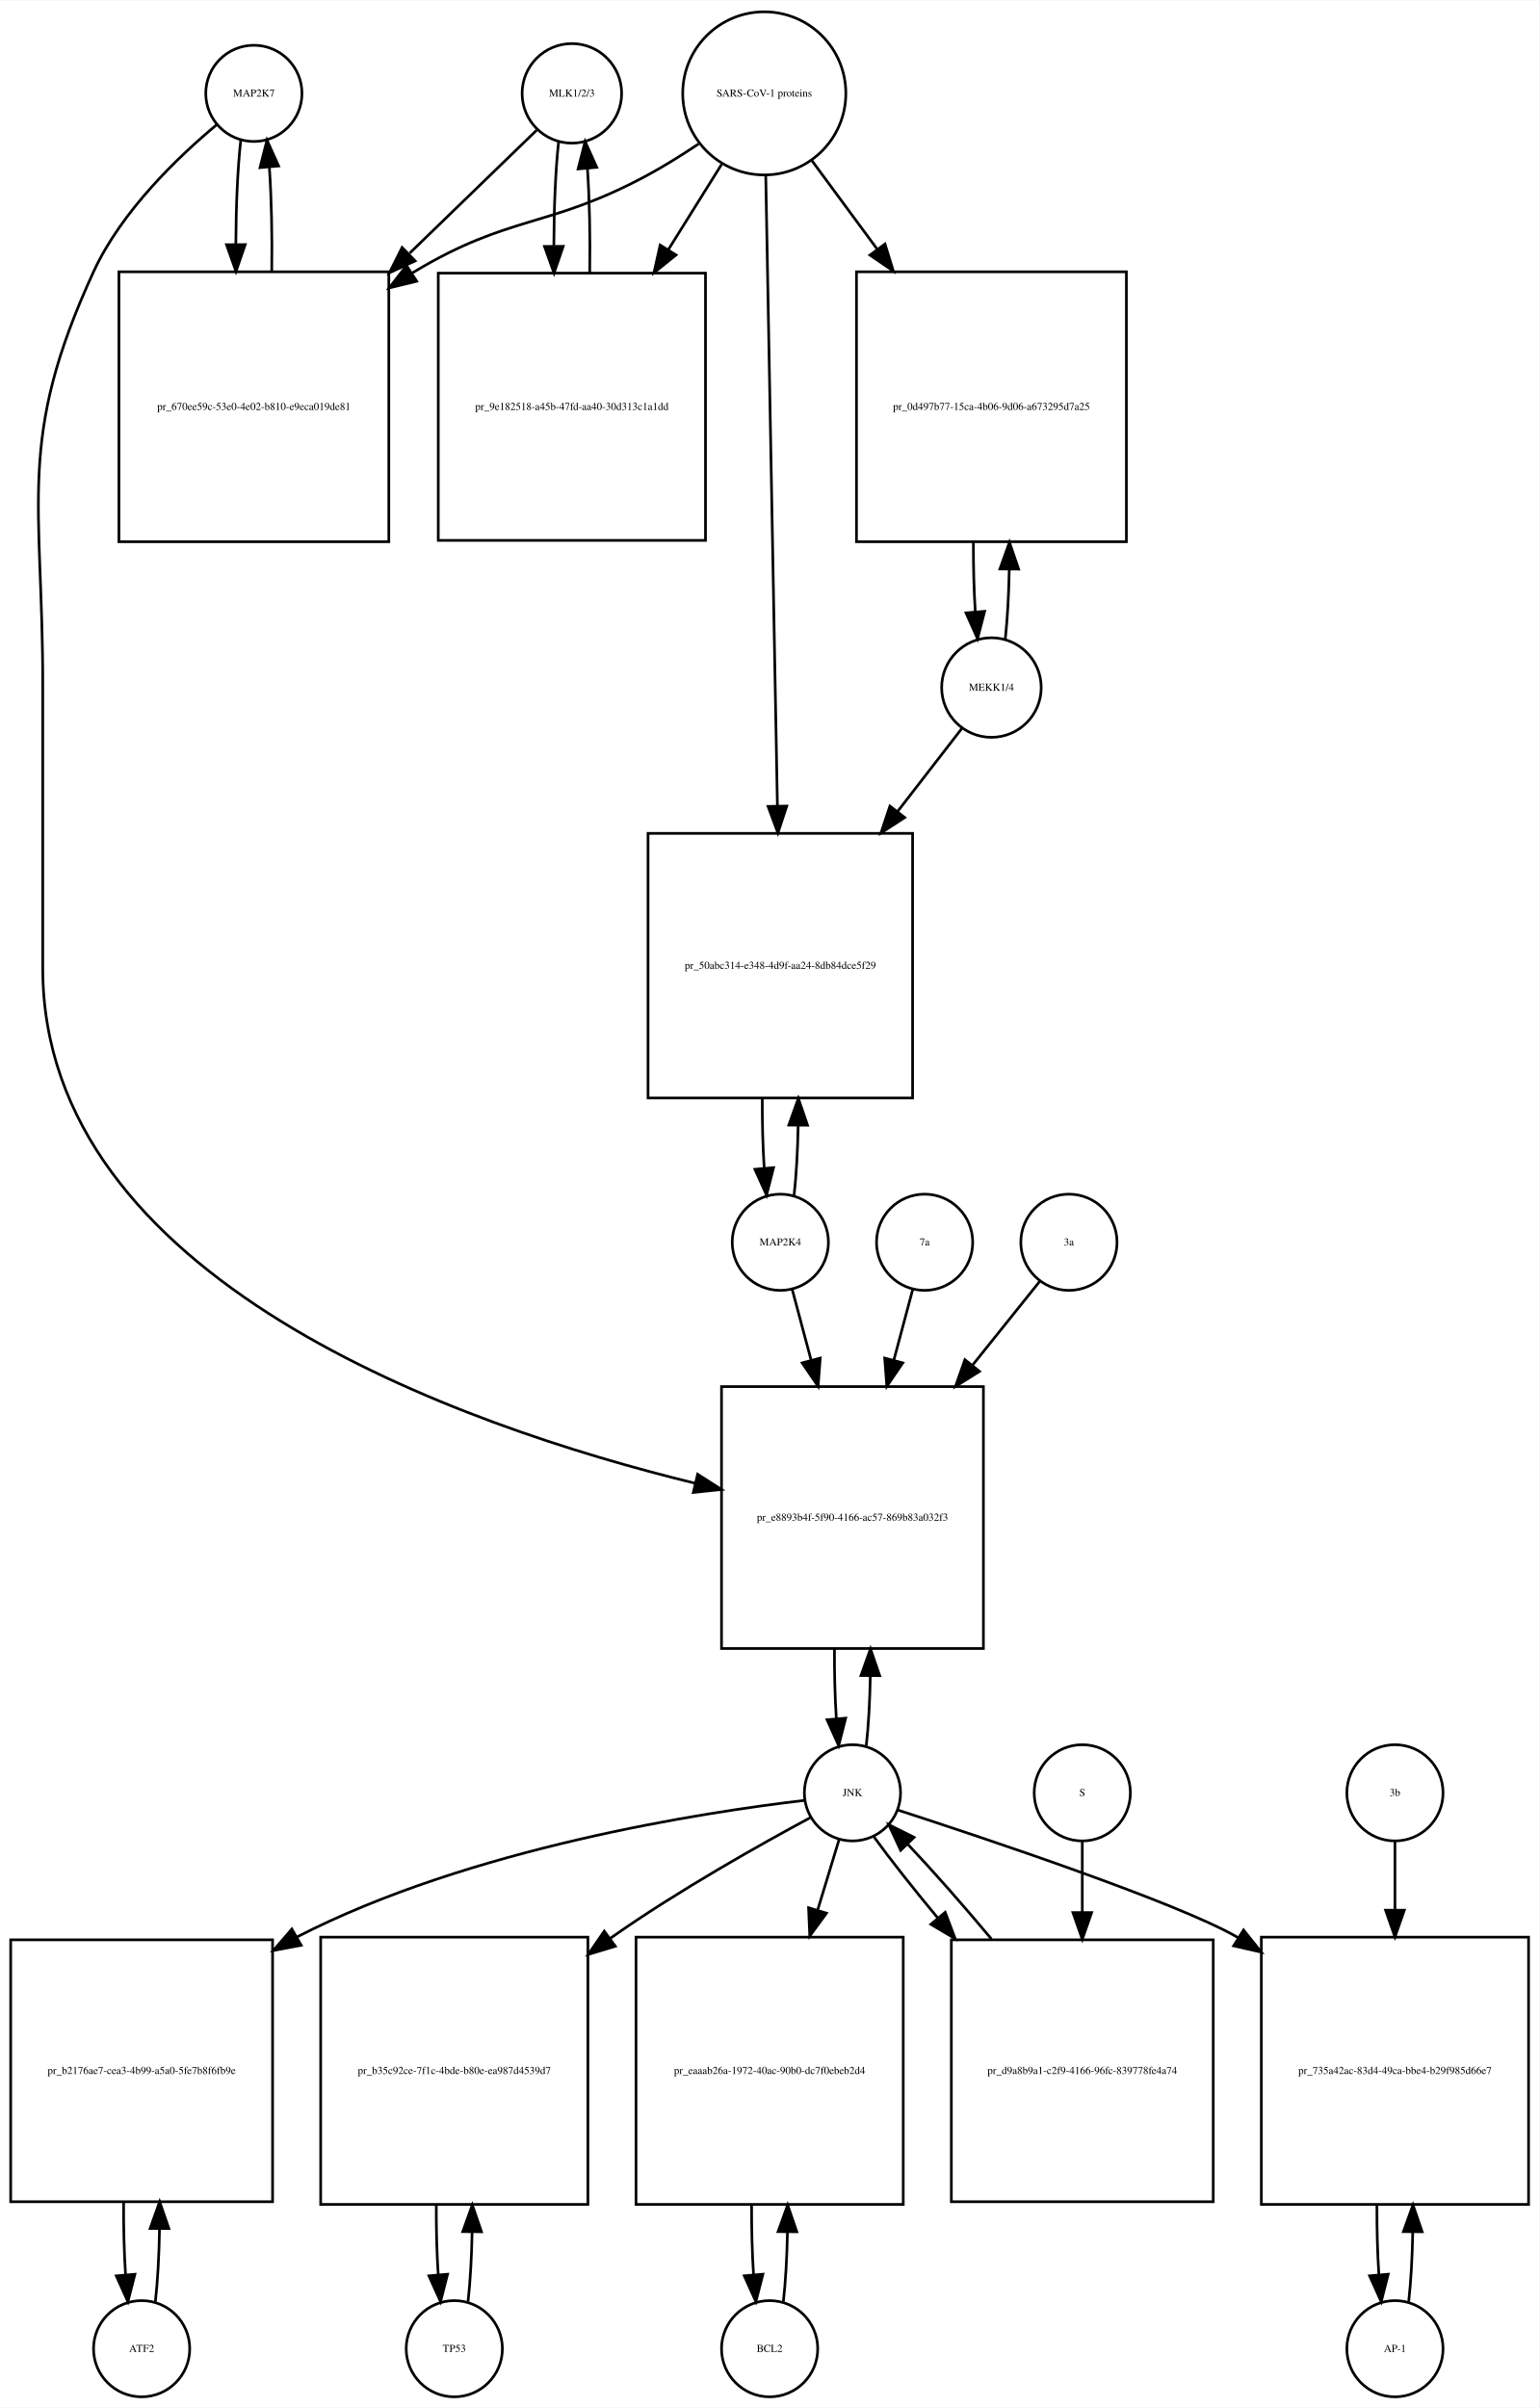
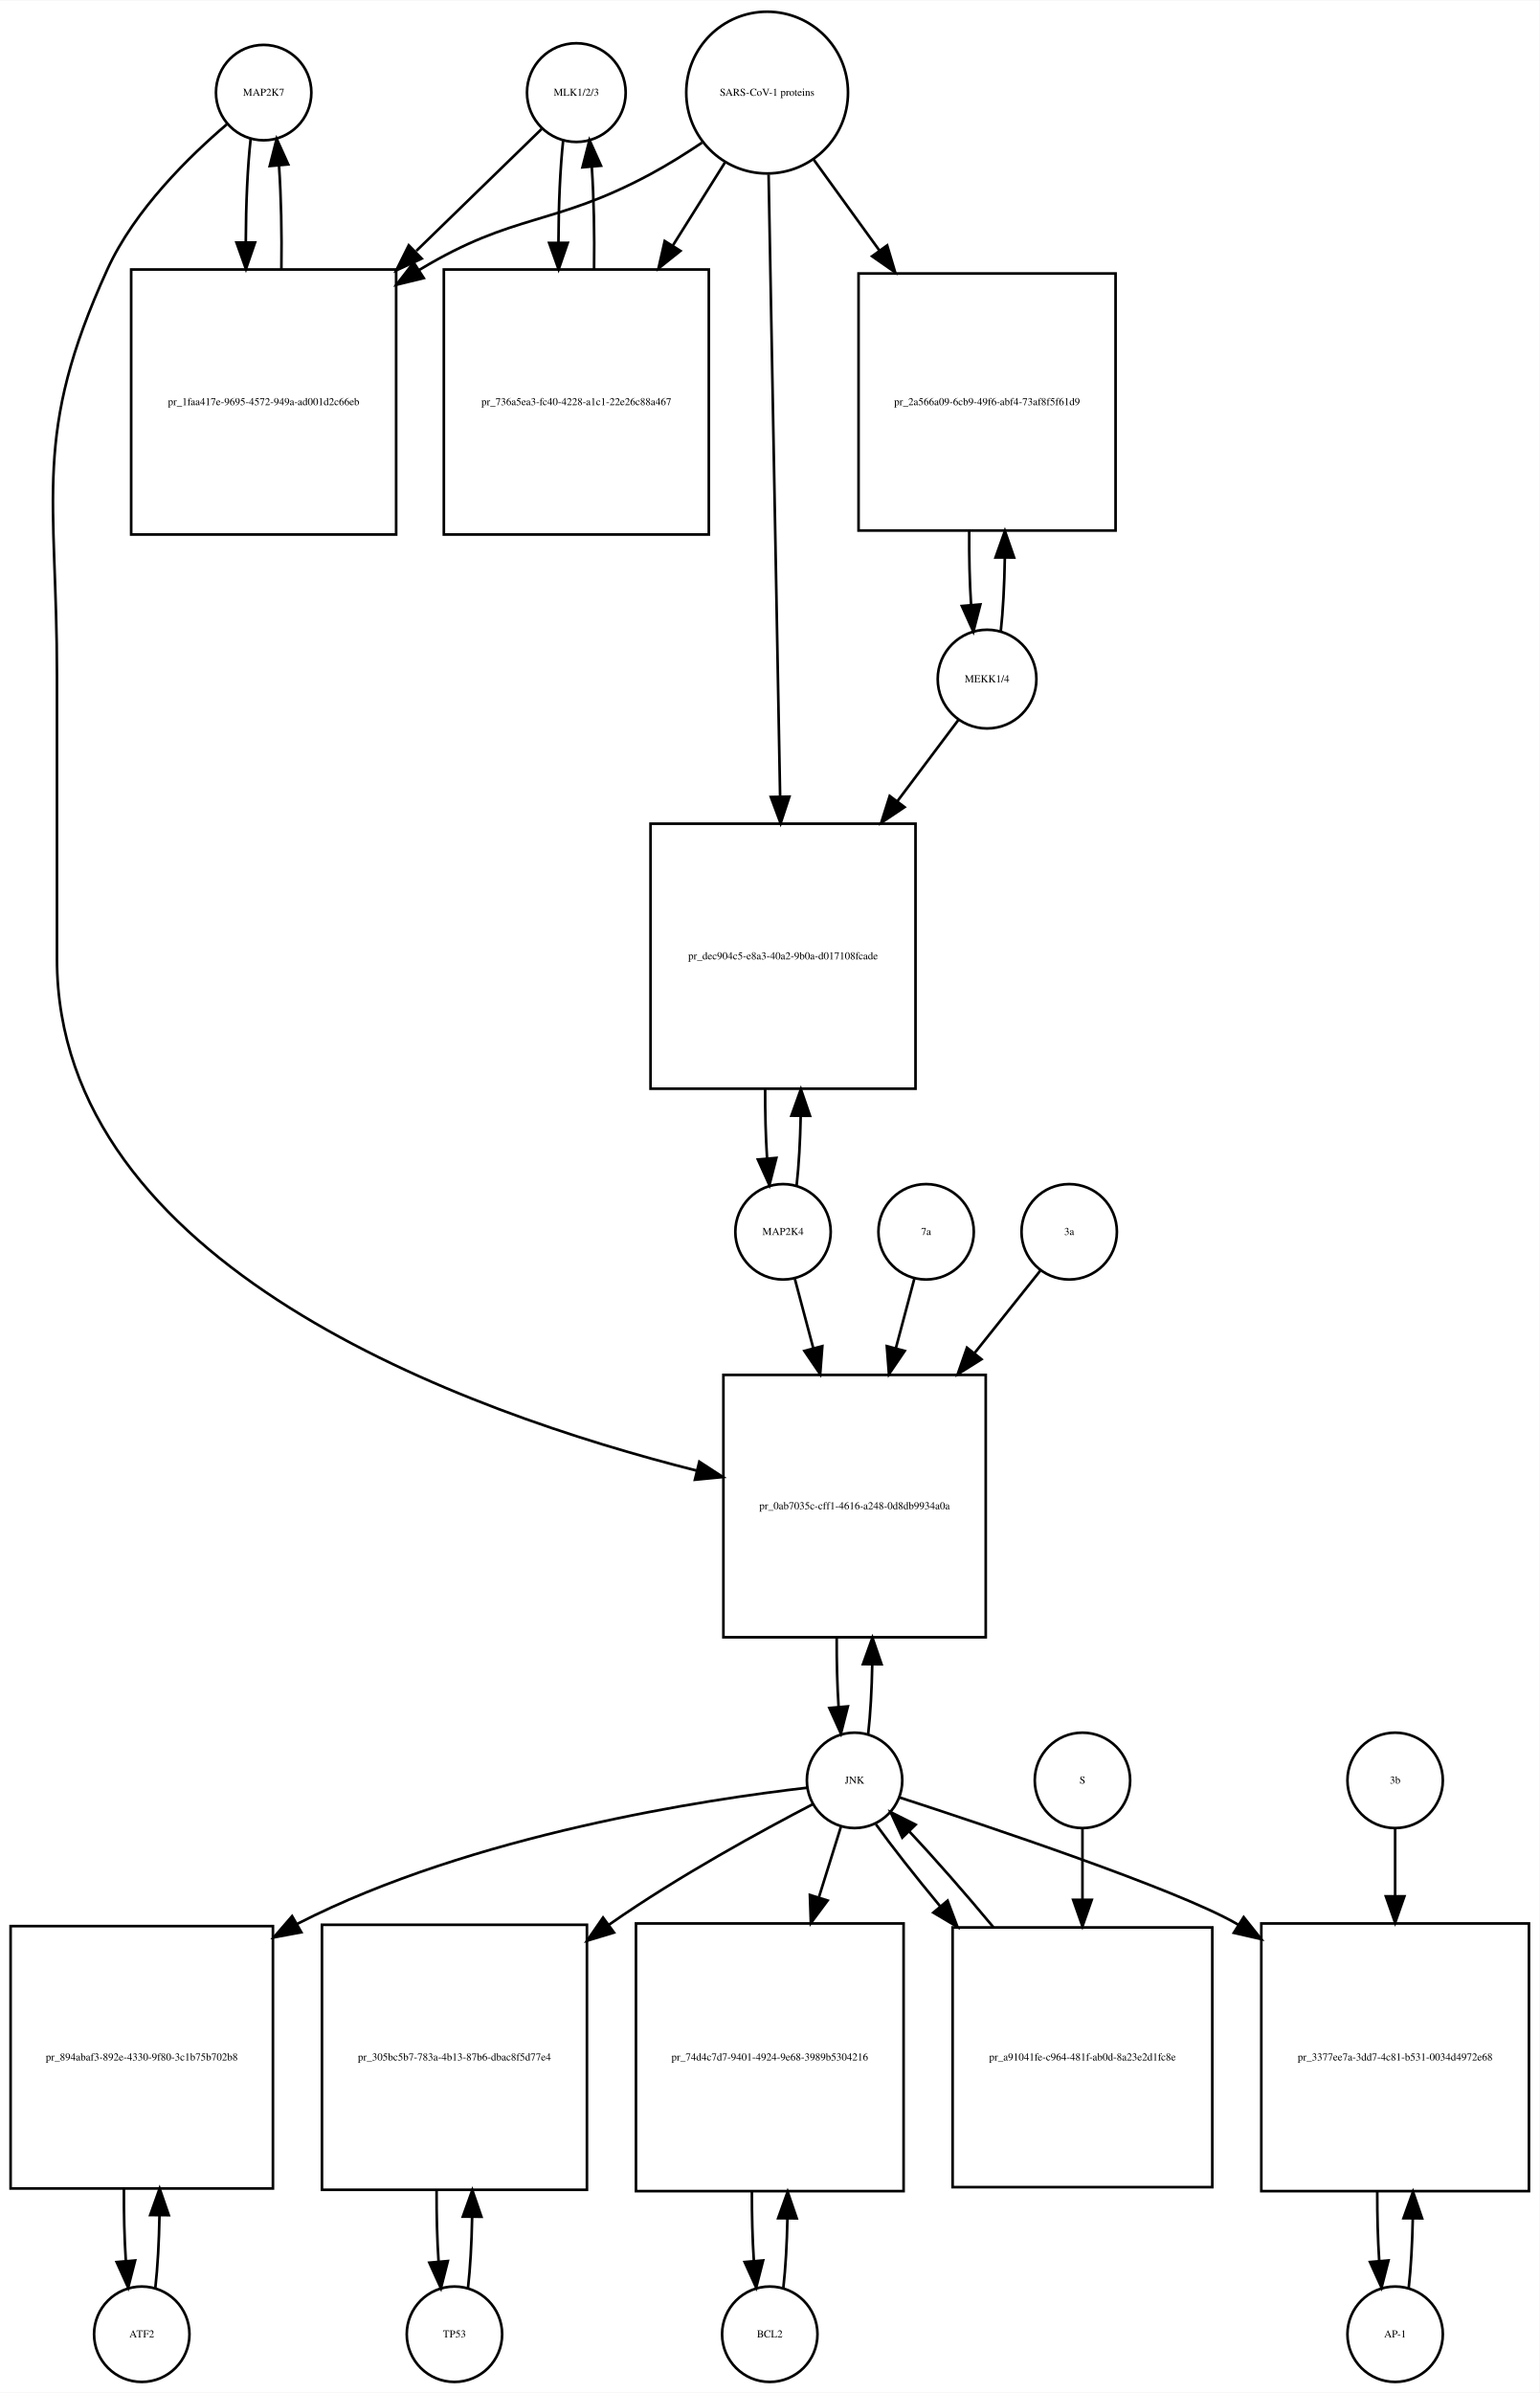
- <svg xmlns="http://www.w3.org/2000/svg" width="576pt" height="901pt" viewBox="0.00 0.00 576.00 900.64">
-   <g id="graph0" class="graph" transform="scale(1 1) rotate(0) translate(4 896.641)">
-     <polygon fill="white" stroke="none" points="-4,4 -4,-896.641 572,-896.641 572,4 -4,4" />
+ <svg xmlns="http://www.w3.org/2000/svg" width="581pt" height="903pt" viewBox="0.00 0.00 581.00 902.64">
+   <g id="graph0" class="graph" transform="scale(1 1) rotate(0) translate(4 898.641)">
+     <polygon fill="white" stroke="none" points="-4,4 -4,-898.641 577,-898.641 577,4 -4,4" />
    <g id="node1" class="node">
-       <ellipse fill="none" stroke="black" cx="91" cy="-861.882" rx="18" ry="18" />
-       <text text-anchor="middle" x="91" y="-860.682" font-family="Times,serif" font-size="4.00">MAP2K7</text>
+       <ellipse fill="none" stroke="black" cx="95.5" cy="-863.882" rx="18" ry="18" />
+       <text text-anchor="middle" x="95.5" y="-862.682" font-family="Times,serif" font-size="4.00">MAP2K7</text>
    </g>
    <g id="node2" class="node">
-       <polygon fill="none" stroke="black" points="141.5,-795.123 40.5,-795.123 40.5,-694.123 141.5,-694.123 141.5,-795.123" />
-       <text text-anchor="middle" x="91" y="-743.423" font-family="Times,serif" font-size="4.00">pr_670ee59c-53e0-4e02-b810-e9eca019de81</text>
+       <polygon fill="none" stroke="black" points="145.5,-797.123 45.5,-797.123 45.5,-697.123 145.5,-697.123 145.5,-797.123" />
+       <text text-anchor="middle" x="95.5" y="-745.923" font-family="Times,serif" font-size="4.00">pr_1faa417e-9695-4572-949a-ad001d2c66eb</text>
    </g>
    <g id="edge1" class="edge">
-       <path fill="none" stroke="black" d="M86.099,-844.368C84.932,-834 84.317,-819.927 84.255,-805.656" />
-       <polygon fill="black" stroke="black" points="87.757,-805.298 84.308,-795.281 80.757,-805.263 87.757,-805.298" />
+       <path fill="none" stroke="black" d="M90.599,-846.44C89.426,-836.067 88.811,-821.969 88.754,-807.69" />
+       <polygon fill="black" stroke="black" points="92.256,-807.331 88.811,-797.312 85.256,-807.292 92.256,-807.331" />
    </g>
    <g id="node20" class="node">
-       <polygon fill="none" stroke="black" points="364,-378 266,-378 266,-280 364,-280 364,-378" />
-       <text text-anchor="middle" x="315" y="-327.8" font-family="Times,serif" font-size="4.00">pr_e8893b4f-5f90-4166-ac57-869b83a032f3</text>
+       <polygon fill="none" stroke="black" points="368,-380 269,-380 269,-281 368,-281 368,-380" />
+       <text text-anchor="middle" x="318.5" y="-329.3" font-family="Times,serif" font-size="4.00">pr_0ab7035c-cff1-4616-a248-0d8db9934a0a</text>
    </g>
    <g id="edge2" class="edge">
-       <path fill="none" stroke="black" d="M77.165,-850.214C62.971,-838.412 41.524,-818.011 31,-795.123 2.087,-732.241 12,-709.773 12,-640.562 12,-640.562 12,-640.562 12,-534.5 12,-417.935 167.972,-363.365 256.106,-341.834" />
-       <polygon fill="black" stroke="black" points="257.06,-345.205 265.981,-339.49 255.443,-338.394 257.06,-345.205" />
+       <path fill="none" stroke="black" d="M81.641,-851.942C67.687,-840.064 46.795,-819.738 36.5,-797.123 8.008,-734.533 17.5,-712.332 17.5,-643.562 17.5,-643.562 17.5,-643.562 17.5,-537 17.5,-421.24 171.226,-365.982 258.959,-343.872" />
+       <polygon fill="black" stroke="black" points="259.916,-347.241 268.796,-341.462 258.25,-340.442 259.916,-347.241" />
    </g>
    <g id="edge3" class="edge">
-       <path fill="none" stroke="black" d="M97.692,-795.281C97.886,-808.615 97.591,-822.53 96.805,-834.095" />
-       <polygon fill="black" stroke="black" points="93.291,-834.1 95.901,-844.368 100.264,-834.714 93.291,-834.1" />
+       <path fill="none" stroke="black" d="M102.188,-797.312C102.39,-810.645 102.097,-824.58 101.308,-836.158" />
+       <polygon fill="black" stroke="black" points="97.793,-836.171 100.401,-846.44 104.766,-836.787 97.793,-836.171" />
    </g>
    <g id="node3" class="node">
-       <ellipse fill="none" stroke="black" cx="210" cy="-861.882" rx="18.623" ry="18.623" />
-       <text text-anchor="middle" x="210" y="-860.682" font-family="Times,serif" font-size="4.00">MLK1/2/3</text>
+       <ellipse fill="none" stroke="black" cx="213.5" cy="-863.882" rx="18.623" ry="18.623" />
+       <text text-anchor="middle" x="213.5" y="-862.682" font-family="Times,serif" font-size="4.00">MLK1/2/3</text>
    </g>
    <g id="edge4" class="edge">
-       <path fill="none" stroke="black" d="M196.81,-848.107C185.108,-836.773 167.152,-819.382 149.336,-802.125" />
-       <polygon fill="black" stroke="black" points="151.345,-799.199 141.727,-794.755 146.475,-804.227 151.345,-799.199" />
+       <path fill="none" stroke="black" d="M200.421,-850.163C188.765,-838.827 170.851,-821.405 153.105,-804.146" />
+       <polygon fill="black" stroke="black" points="155.138,-801.241 145.529,-796.778 150.258,-806.259 155.138,-801.241" />
    </g>
    <g id="node5" class="node">
-       <polygon fill="none" stroke="black" points="260,-794.623 160,-794.623 160,-694.623 260,-694.623 260,-794.623" />
-       <text text-anchor="middle" x="210" y="-743.423" font-family="Times,serif" font-size="4.00">pr_9e182518-a45b-47fd-aa40-30d313c1a1dd</text>
+       <polygon fill="none" stroke="black" points="263.5,-797.123 163.5,-797.123 163.5,-697.123 263.5,-697.123 263.5,-797.123" />
+       <text text-anchor="middle" x="213.5" y="-745.923" font-family="Times,serif" font-size="4.00">pr_736a5ea3-fc40-4228-a1c1-22e26c88a467</text>
    </g>
    <g id="edge5" class="edge">
-       <path fill="none" stroke="black" d="M205.045,-843.875C203.895,-833.394 203.298,-819.266 203.253,-804.995" />
-       <polygon fill="black" stroke="black" points="206.755,-804.65 203.318,-794.629 199.755,-804.607 206.755,-804.65" />
+       <path fill="none" stroke="black" d="M208.545,-845.949C207.401,-835.564 206.803,-821.582 206.753,-807.443" />
+       <polygon fill="black" stroke="black" points="210.255,-807.189 206.814,-797.168 203.255,-807.148 210.255,-807.189" />
    </g>
    <g id="node4" class="node">
-       <ellipse fill="none" stroke="black" cx="282" cy="-861.882" rx="30.52" ry="30.52" />
-       <text text-anchor="middle" x="282" y="-860.682" font-family="Times,serif" font-size="4.00">SARS-CoV-1 proteins</text>
+       <ellipse fill="none" stroke="black" cx="285.5" cy="-863.882" rx="30.52" ry="30.52" />
+       <text text-anchor="middle" x="285.5" y="-862.682" font-family="Times,serif" font-size="4.00">SARS-CoV-1 proteins</text>
    </g>
    <g id="edge6" class="edge">
-       <path fill="none" stroke="black" d="M257.418,-842.981C251.231,-838.835 244.497,-834.618 238,-831.123 201.147,-811.3 186.869,-816.676 151,-795.123 150.707,-794.947 150.414,-794.77 150.121,-794.591" />
-       <polygon fill="black" stroke="black" points="151.929,-791.592 141.636,-789.079 148.115,-797.462 151.929,-791.592" />
+       <path fill="none" stroke="black" d="M260.918,-844.981C254.731,-840.835 247.997,-836.618 241.5,-833.123 204.647,-813.3 190.334,-818.735 154.5,-797.123 154.407,-797.067 154.315,-797.011 154.222,-796.955" />
+       <polygon fill="black" stroke="black" points="155.915,-793.881 145.619,-791.38 152.108,-799.756 155.915,-793.881" />
    </g>
    <g id="edge7" class="edge">
-       <path fill="none" stroke="black" d="M266.021,-835.303C260.078,-825.79 253.069,-814.568 246.056,-803.343" />
-       <polygon fill="black" stroke="black" points="248.977,-801.412 240.711,-794.785 243.04,-805.121 248.977,-801.412" />
+       <path fill="none" stroke="black" d="M269.521,-837.413C263.702,-828.139 256.86,-817.233 249.994,-806.29" />
+       <polygon fill="black" stroke="black" points="252.781,-804.146 244.501,-797.535 246.851,-807.866 252.781,-804.146" />
    </g>
    <g id="node17" class="node">
-       <polygon fill="none" stroke="black" points="417.5,-795.123 316.5,-795.123 316.5,-694.123 417.5,-694.123 417.5,-795.123" />
-       <text text-anchor="middle" x="367" y="-743.423" font-family="Times,serif" font-size="4.00">pr_0d497b77-15ca-4b06-9d06-a673295d7a25</text>
+       <polygon fill="none" stroke="black" points="417,-795.623 320,-795.623 320,-698.623 417,-698.623 417,-795.623" />
+       <text text-anchor="middle" x="368.5" y="-745.923" font-family="Times,serif" font-size="4.00">pr_2a566a09-6cb9-49f6-abf4-73af8f5f61d9</text>
    </g>
    <g id="edge8" class="edge">
-       <path fill="none" stroke="black" d="M299.819,-836.72C307.018,-826.959 315.662,-815.237 324.317,-803.501" />
-       <polygon fill="black" stroke="black" points="327.174,-805.524 330.292,-795.399 321.54,-801.369 327.174,-805.524" />
+       <path fill="none" stroke="black" d="M303.102,-838.545C310.371,-828.495 319.123,-816.393 327.827,-804.359" />
+       <polygon fill="black" stroke="black" points="330.802,-806.218 333.826,-796.064 325.13,-802.116 330.802,-806.218" />
    </g>
    <g id="node19" class="node">
-       <polygon fill="none" stroke="black" points="337.5,-585 238.5,-585 238.5,-486 337.5,-486 337.5,-585" />
-       <text text-anchor="middle" x="288" y="-534.3" font-family="Times,serif" font-size="4.00">pr_50abc314-e348-4d9f-aa24-8db84dce5f29</text>
+       <polygon fill="none" stroke="black" points="341.5,-588 241.5,-588 241.5,-488 341.5,-488 341.5,-588" />
+       <text text-anchor="middle" x="291.5" y="-536.8" font-family="Times,serif" font-size="4.00">pr_dec904c5-e8a3-40a2-9b0a-d017108fcade</text>
    </g>
    <g id="edge9" class="edge">
-       <path fill="none" stroke="black" d="M282.554,-830.947C283.542,-777.538 285.624,-664.93 286.909,-595.49" />
-       <polygon fill="black" stroke="black" points="290.414,-595.214 287.1,-585.151 283.416,-595.085 290.414,-595.214" />
+       <path fill="none" stroke="black" d="M286.054,-832.993C287.039,-779.816 289.113,-667.859 290.398,-598.481" />
+       <polygon fill="black" stroke="black" points="293.904,-598.21 290.59,-588.147 286.905,-598.08 293.904,-598.21" />
    </g>
    <g id="edge10" class="edge">
-       <path fill="none" stroke="black" d="M216.682,-794.629C216.895,-808.076 216.607,-822.165 215.819,-833.876" />
-       <polygon fill="black" stroke="black" points="212.329,-833.611 214.955,-843.875 219.303,-834.214 212.329,-833.611" />
+       <path fill="none" stroke="black" d="M220.186,-797.168C220.389,-810.365 220.107,-824.163 219.34,-835.688" />
+       <polygon fill="black" stroke="black" points="215.827,-835.685 218.455,-845.949 222.801,-836.287 215.827,-835.685" />
    </g>
    <g id="node6" class="node">
-       <ellipse fill="none" stroke="black" cx="49" cy="-18" rx="18" ry="18" />
-       <text text-anchor="middle" x="49" y="-16.8" font-family="Times,serif" font-size="4.00">ATF2</text>
+       <ellipse fill="none" stroke="black" cx="49.5" cy="-18" rx="18" ry="18" />
+       <text text-anchor="middle" x="49.5" y="-16.8" font-family="Times,serif" font-size="4.00">ATF2</text>
    </g>
    <g id="node7" class="node">
-       <polygon fill="none" stroke="black" points="98,-171 7.10543e-15,-171 7.10543e-15,-73 98,-73 98,-171" />
-       <text text-anchor="middle" x="49" y="-120.8" font-family="Times,serif" font-size="4.00">pr_b2176ae7-cea3-4b99-a5a0-5fe7b8f6fb9e</text>
+       <polygon fill="none" stroke="black" points="99,-172 0,-172 0,-73 99,-73 99,-172" />
+       <text text-anchor="middle" x="49.5" y="-121.3" font-family="Times,serif" font-size="4.00">pr_894abaf3-892e-4330-9f80-3c1b75b702b8</text>
    </g>
    <g id="edge11" class="edge">
-       <path fill="none" stroke="black" d="M54.139,-35.597C55.009,-43.28 55.526,-52.913 55.692,-62.917" />
-       <polygon fill="black" stroke="black" points="52.192,-63.004 55.74,-72.987 59.192,-62.97 52.192,-63.004" />
+       <path fill="none" stroke="black" d="M54.626,-35.566C55.496,-43.238 56.017,-52.864 56.188,-62.873" />
+       <polygon fill="black" stroke="black" points="52.688,-62.971 56.242,-72.951 59.688,-62.933 52.688,-62.971" />
    </g>
    <g id="edge12" class="edge">
-       <path fill="none" stroke="black" d="M42.26,-72.987C42.196,-63.646 42.434,-54.17 42.975,-45.82" />
-       <polygon fill="black" stroke="black" points="46.485,-45.862 43.861,-35.597 39.511,-45.258 46.485,-45.862" />
+       <path fill="none" stroke="black" d="M42.758,-72.951C42.7,-63.597 42.943,-54.122 43.487,-45.779" />
+       <polygon fill="black" stroke="black" points="46.995,-45.832 44.374,-35.566 40.021,-45.226 46.995,-45.832" />
    </g>
    <g id="node8" class="node">
-       <ellipse fill="none" stroke="black" cx="315" cy="-226" rx="18" ry="18" />
-       <text text-anchor="middle" x="315" y="-224.8" font-family="Times,serif" font-size="4.00">JNK</text>
+       <ellipse fill="none" stroke="black" cx="318.5" cy="-227" rx="18" ry="18" />
+       <text text-anchor="middle" x="318.5" y="-225.8" font-family="Times,serif" font-size="4.00">JNK</text>
    </g>
    <g id="edge13" class="edge">
-       <path fill="none" stroke="black" d="M297.065,-223.174C259.811,-218.808 172.103,-205.521 107,-172 106.908,-171.953 106.817,-171.906 106.725,-171.858" />
-       <polygon fill="black" stroke="black" points="108.705,-168.959 98.292,-167.004 105.213,-175.026 108.705,-168.959" />
+       <path fill="none" stroke="black" d="M300.688,-224.226C263.258,-219.929 174.454,-206.722 108.5,-173 108.403,-172.951 108.307,-172.901 108.21,-172.851" />
+       <polygon fill="black" stroke="black" points="109.718,-169.681 99.302,-167.74 106.234,-175.753 109.718,-169.681" />
    </g>
    <g id="node10" class="node">
-       <polygon fill="none" stroke="black" points="216,-172 116,-172 116,-72 216,-72 216,-172" />
-       <text text-anchor="middle" x="166" y="-120.8" font-family="Times,serif" font-size="4.00">pr_b35c92ce-7f1c-4bde-b80e-ea987d4539d7</text>
+       <polygon fill="none" stroke="black" points="217.5,-172.5 117.5,-172.5 117.5,-72.5 217.5,-72.5 217.5,-172.5" />
+       <text text-anchor="middle" x="167.5" y="-121.3" font-family="Times,serif" font-size="4.00">pr_305bc5b7-783a-4b13-87b6-dbac8f5d77e4</text>
    </g>
    <g id="edge14" class="edge">
-       <path fill="none" stroke="black" d="M299.242,-216.727C280.894,-206.868 249.923,-189.517 225,-172 224.816,-171.871 224.632,-171.741 224.448,-171.611" />
-       <polygon fill="black" stroke="black" points="226.248,-168.591 216.109,-165.517 222.118,-174.243 226.248,-168.591" />
+       <path fill="none" stroke="black" d="M302.69,-217.983C283.945,-208.234 252.027,-190.855 226.5,-173 226.223,-172.806 225.945,-172.611 225.667,-172.415" />
+       <polygon fill="black" stroke="black" points="227.707,-169.571 217.568,-166.497 223.577,-175.223 227.707,-169.571" />
    </g>
    <g id="node12" class="node">
-       <polygon fill="none" stroke="black" points="334,-172 234,-172 234,-72 334,-72 334,-172" />
-       <text text-anchor="middle" x="284" y="-120.8" font-family="Times,serif" font-size="4.00">pr_eaaab26a-1972-40ac-90b0-dc7f0ebeb2d4</text>
+       <polygon fill="none" stroke="black" points="337,-173 236,-173 236,-72 337,-72 337,-173" />
+       <text text-anchor="middle" x="286.5" y="-121.3" font-family="Times,serif" font-size="4.00">pr_74d4c7d7-9401-4924-9e68-3989b5304216</text>
    </g>
    <g id="edge15" class="edge">
-       <path fill="none" stroke="black" d="M310.019,-208.612C307.76,-201.178 304.936,-191.887 301.989,-182.191" />
-       <polygon fill="black" stroke="black" points="305.274,-180.963 299.018,-172.413 298.577,-182.998 305.274,-180.963" />
+       <path fill="none" stroke="black" d="M313.359,-209.532C311.027,-202.062 308.112,-192.725 305.07,-182.981" />
+       <polygon fill="black" stroke="black" points="308.323,-181.657 302.002,-173.155 301.641,-183.744 308.323,-181.657" />
    </g>
    <g id="node14" class="node">
-       <polygon fill="none" stroke="black" points="568,-172 468,-172 468,-72 568,-72 568,-172" />
-       <text text-anchor="middle" x="518" y="-120.8" font-family="Times,serif" font-size="4.00">pr_735a42ac-83d4-49ca-bbe4-b29f985d66e7</text>
+       <polygon fill="none" stroke="black" points="573,-173 472,-173 472,-72 573,-72 573,-173" />
+       <text text-anchor="middle" x="522.5" y="-121.3" font-family="Times,serif" font-size="4.00">pr_3377ee7a-3dd7-4c81-b531-0034d4972e68</text>
    </g>
    <g id="edge16" class="edge">
-       <path fill="none" stroke="black" d="M332.053,-219.533C365.093,-208.81 436.554,-184.937 459,-172 459.094,-171.946 459.187,-171.892 459.281,-171.837" />
-       <polygon fill="black" stroke="black" points="461.347,-174.674 467.965,-166.4 457.632,-168.741 461.347,-174.674" />
+       <path fill="none" stroke="black" d="M335.549,-220.527C368.582,-209.792 440.033,-185.9 462.5,-173 462.796,-172.83 463.093,-172.658 463.389,-172.485" />
+       <polygon fill="black" stroke="black" points="465.346,-175.389 471.952,-167.106 461.622,-169.462 465.346,-175.389" />
    </g>
    <g id="edge17" class="edge">
-       <path fill="none" stroke="black" d="M320.166,-243.678C321,-251.074 321.505,-260.261 321.68,-269.824" />
-       <polygon fill="black" stroke="black" points="318.18,-269.889 321.743,-279.866 325.18,-269.845 318.18,-269.889" />
+       <path fill="none" stroke="black" d="M323.654,-244.647C324.488,-252.033 324.995,-261.213 325.175,-270.78" />
+       <polygon fill="black" stroke="black" points="321.676,-270.855 325.245,-280.831 328.676,-270.807 321.676,-270.855" />
    </g>
    <g id="node23" class="node">
-       <polygon fill="none" stroke="black" points="450,-171 352,-171 352,-73 450,-73 450,-171" />
-       <text text-anchor="middle" x="401" y="-120.8" font-family="Times,serif" font-size="4.00">pr_d9a8b9a1-c2f9-4166-96fc-839778fe4a74</text>
+       <polygon fill="none" stroke="black" points="453.5,-171.5 355.5,-171.5 355.5,-73.5 453.5,-73.5 453.5,-171.5" />
+       <text text-anchor="middle" x="404.5" y="-121.3" font-family="Times,serif" font-size="4.00">pr_a91041fe-c964-481f-ab0d-8a23e2d1fc8e</text>
    </g>
    <g id="edge18" class="edge">
-       <path fill="none" stroke="black" d="M323.052,-209.508C329.071,-201.177 337.642,-190.335 346.931,-179.159" />
-       <polygon fill="black" stroke="black" points="349.701,-181.303 353.454,-171.396 344.341,-176.801 349.701,-181.303" />
+       <path fill="none" stroke="black" d="M326.552,-210.432C332.636,-201.969 341.329,-190.928 350.734,-179.568" />
+       <polygon fill="black" stroke="black" points="353.601,-181.595 357.336,-171.681 348.234,-177.102 353.601,-181.595" />
    </g>
    <g id="node9" class="node">
-       <ellipse fill="none" stroke="black" cx="166" cy="-18" rx="18" ry="18" />
-       <text text-anchor="middle" x="166" y="-16.8" font-family="Times,serif" font-size="4.00">TP53</text>
+       <ellipse fill="none" stroke="black" cx="167.5" cy="-18" rx="18" ry="18" />
+       <text text-anchor="middle" x="167.5" y="-16.8" font-family="Times,serif" font-size="4.00">TP53</text>
    </g>
    <g id="edge19" class="edge">
-       <path fill="none" stroke="black" d="M171.141,-35.615C171.975,-42.991 172.485,-52.162 172.671,-61.733" />
-       <polygon fill="black" stroke="black" points="169.171,-61.819 172.746,-71.793 176.171,-61.767 169.171,-61.819" />
+       <path fill="none" stroke="black" d="M172.6,-35.342C173.462,-42.84 173.986,-52.236 174.172,-62.044" />
+       <polygon fill="black" stroke="black" points="170.675,-62.376 174.245,-72.352 177.674,-62.327 170.675,-62.376" />
    </g>
    <g id="edge20" class="edge">
-       <path fill="none" stroke="black" d="M159.254,-71.793C159.217,-62.827 159.458,-53.786 159.978,-45.783" />
-       <polygon fill="black" stroke="black" points="163.482,-45.88 160.859,-35.615 156.509,-45.275 163.482,-45.88" />
+       <path fill="none" stroke="black" d="M160.755,-72.352C160.71,-63.063 160.962,-53.683 161.509,-45.433" />
+       <polygon fill="black" stroke="black" points="165.007,-45.611 162.4,-35.342 158.034,-44.996 165.007,-45.611" />
    </g>
    <g id="node11" class="node">
-       <ellipse fill="none" stroke="black" cx="284" cy="-18" rx="18" ry="18" />
-       <text text-anchor="middle" x="284" y="-16.8" font-family="Times,serif" font-size="4.00">BCL2</text>
+       <ellipse fill="none" stroke="black" cx="286.5" cy="-18" rx="18" ry="18" />
+       <text text-anchor="middle" x="286.5" y="-16.8" font-family="Times,serif" font-size="4.00">BCL2</text>
    </g>
    <g id="edge21" class="edge">
-       <path fill="none" stroke="black" d="M289.141,-35.615C289.975,-42.991 290.485,-52.162 290.671,-61.733" />
-       <polygon fill="black" stroke="black" points="287.171,-61.819 290.746,-71.793 294.171,-61.767 287.171,-61.819" />
+       <path fill="none" stroke="black" d="M291.628,-35.582C292.462,-42.947 292.975,-52.111 293.165,-61.684" />
+       <polygon fill="black" stroke="black" points="289.666,-61.78 293.247,-71.751 296.666,-61.723 289.666,-61.78" />
    </g>
    <g id="edge22" class="edge">
-       <path fill="none" stroke="black" d="M277.254,-71.793C277.217,-62.827 277.458,-53.786 277.978,-45.783" />
-       <polygon fill="black" stroke="black" points="281.482,-45.88 278.859,-35.615 274.509,-45.275 281.482,-45.88" />
+       <path fill="none" stroke="black" d="M279.753,-71.751C279.722,-62.774 279.967,-53.735 280.489,-45.738" />
+       <polygon fill="black" stroke="black" points="283.993,-45.848 281.372,-35.582 277.019,-45.242 283.993,-45.848" />
    </g>
    <g id="node13" class="node">
-       <ellipse fill="none" stroke="black" cx="518" cy="-18" rx="18" ry="18" />
-       <text text-anchor="middle" x="518" y="-16.8" font-family="Times,serif" font-size="4.00">AP-1</text>
+       <ellipse fill="none" stroke="black" cx="522.5" cy="-18" rx="18" ry="18" />
+       <text text-anchor="middle" x="522.5" y="-16.8" font-family="Times,serif" font-size="4.00">AP-1</text>
    </g>
    <g id="edge23" class="edge">
-       <path fill="none" stroke="black" d="M523.141,-35.615C523.975,-42.991 524.485,-52.162 524.671,-61.733" />
-       <polygon fill="black" stroke="black" points="521.171,-61.819 524.746,-71.793 528.171,-61.767 521.171,-61.819" />
+       <path fill="none" stroke="black" d="M527.628,-35.582C528.462,-42.947 528.975,-52.111 529.165,-61.684" />
+       <polygon fill="black" stroke="black" points="525.666,-61.78 529.247,-71.751 532.666,-61.723 525.666,-61.78" />
    </g>
    <g id="edge24" class="edge">
-       <path fill="none" stroke="black" d="M511.254,-71.793C511.217,-62.827 511.458,-53.786 511.978,-45.783" />
-       <polygon fill="black" stroke="black" points="515.482,-45.88 512.859,-35.615 508.509,-45.275 515.482,-45.88" />
+       <path fill="none" stroke="black" d="M515.753,-71.751C515.722,-62.774 515.967,-53.735 516.489,-45.738" />
+       <polygon fill="black" stroke="black" points="519.993,-45.848 517.372,-35.582 513.019,-45.242 519.993,-45.848" />
    </g>
    <g id="node15" class="node">
-       <ellipse fill="none" stroke="black" cx="518" cy="-226" rx="18" ry="18" />
-       <text text-anchor="middle" x="518" y="-224.8" font-family="Times,serif" font-size="4.00">3b</text>
+       <ellipse fill="none" stroke="black" cx="522.5" cy="-227" rx="18" ry="18" />
+       <text text-anchor="middle" x="522.5" y="-225.8" font-family="Times,serif" font-size="4.00">3b</text>
    </g>
    <g id="edge25" class="edge">
-       <path fill="none" stroke="black" d="M518,-207.697C518,-200.434 518,-191.521 518,-182.234" />
-       <polygon fill="black" stroke="black" points="521.5,-182.07 518,-172.07 514.5,-182.07 521.5,-182.07" />
+       <path fill="none" stroke="black" d="M522.5,-208.612C522.5,-201.398 522.5,-192.563 522.5,-183.346" />
+       <polygon fill="black" stroke="black" points="526,-183.253 522.5,-173.253 519,-183.253 526,-183.253" />
    </g>
    <g id="node16" class="node">
-       <ellipse fill="none" stroke="black" cx="367" cy="-639.562" rx="18.623" ry="18.623" />
-       <text text-anchor="middle" x="367" y="-638.362" font-family="Times,serif" font-size="4.00">MEKK1/4</text>
+       <ellipse fill="none" stroke="black" cx="368.5" cy="-642.562" rx="18.623" ry="18.623" />
+       <text text-anchor="middle" x="368.5" y="-641.362" font-family="Times,serif" font-size="4.00">MEKK1/4</text>
    </g>
    <g id="edge26" class="edge">
-       <path fill="none" stroke="black" d="M372.193,-657.823C373.001,-665.233 373.494,-674.373 373.674,-683.897" />
-       <polygon fill="black" stroke="black" points="370.174,-683.929 373.746,-693.904 377.173,-683.878 370.174,-683.929" />
+       <path fill="none" stroke="black" d="M373.664,-660.476C374.534,-668.297 375.046,-678.094 375.2,-688.241" />
+       <polygon fill="black" stroke="black" points="371.701,-688.458 375.235,-698.445 378.701,-688.433 371.701,-688.458" />
    </g>
    <g id="edge27" class="edge">
-       <path fill="none" stroke="black" d="M356.015,-624.37C349.539,-616.004 340.874,-604.808 331.901,-593.217" />
-       <polygon fill="black" stroke="black" points="334.552,-590.924 325.663,-585.158 329.017,-595.208 334.552,-590.924" />
+       <path fill="none" stroke="black" d="M357.793,-627.301C351.549,-618.983 343.214,-607.882 334.569,-596.366" />
+       <polygon fill="black" stroke="black" points="337.358,-594.252 328.555,-588.356 331.76,-598.455 337.358,-594.252" />
    </g>
    <g id="edge28" class="edge">
-       <path fill="none" stroke="black" d="M360.254,-693.904C360.217,-684.986 360.451,-675.995 360.954,-668.003" />
-       <polygon fill="black" stroke="black" points="364.459,-668.08 361.807,-657.823 357.484,-667.495 364.459,-668.08" />
+       <path fill="none" stroke="black" d="M361.765,-698.445C361.686,-688.882 361.922,-679.151 362.471,-670.591" />
+       <polygon fill="black" stroke="black" points="365.972,-670.738 363.336,-660.476 358.997,-670.141 365.972,-670.738" />
    </g>
    <g id="node18" class="node">
-       <ellipse fill="none" stroke="black" cx="288" cy="-432" rx="18" ry="18" />
-       <text text-anchor="middle" x="288" y="-430.8" font-family="Times,serif" font-size="4.00">MAP2K4</text>
+       <ellipse fill="none" stroke="black" cx="291.5" cy="-434" rx="18" ry="18" />
+       <text text-anchor="middle" x="291.5" y="-432.8" font-family="Times,serif" font-size="4.00">MAP2K4</text>
    </g>
    <g id="edge29" class="edge">
-       <path fill="none" stroke="black" d="M293.154,-449.647C293.988,-457.033 294.495,-466.213 294.675,-475.78" />
-       <polygon fill="black" stroke="black" points="291.176,-475.855 294.745,-485.831 298.176,-475.807 291.176,-475.855" />
+       <path fill="none" stroke="black" d="M296.641,-451.615C297.475,-458.991 297.985,-468.162 298.171,-477.733" />
+       <polygon fill="black" stroke="black" points="294.671,-477.819 298.246,-487.793 301.671,-477.767 294.671,-477.819" />
    </g>
    <g id="edge30" class="edge">
-       <path fill="none" stroke="black" d="M292.459,-414.322C294.458,-406.842 296.947,-397.53 299.535,-387.85" />
-       <polygon fill="black" stroke="black" points="302.94,-388.666 302.141,-378.101 296.177,-386.858 302.94,-388.666" />
+       <path fill="none" stroke="black" d="M295.959,-416.239C297.936,-408.807 300.392,-399.574 302.948,-389.964" />
+       <polygon fill="black" stroke="black" points="306.336,-390.844 305.524,-380.28 299.571,-389.045 306.336,-390.844" />
    </g>
    <g id="edge31" class="edge">
-       <path fill="none" stroke="black" d="M281.255,-485.831C281.212,-476.877 281.449,-467.836 281.967,-459.826" />
-       <polygon fill="black" stroke="black" points="285.472,-459.911 282.846,-449.647 278.498,-459.308 285.472,-459.911" />
+       <path fill="none" stroke="black" d="M284.754,-487.793C284.717,-478.826 284.958,-469.786 285.478,-461.783" />
+       <polygon fill="black" stroke="black" points="288.982,-461.88 286.359,-451.615 282.009,-461.275 288.982,-461.88" />
    </g>
    <g id="edge32" class="edge">
-       <path fill="none" stroke="black" d="M308.257,-279.866C308.207,-270.924 308.44,-261.883 308.955,-253.867" />
-       <polygon fill="black" stroke="black" points="312.462,-253.942 309.834,-243.678 305.488,-253.34 312.462,-253.942" />
+       <path fill="none" stroke="black" d="M311.755,-280.831C311.712,-271.877 311.949,-262.836 312.467,-254.826" />
+       <polygon fill="black" stroke="black" points="315.972,-254.911 313.346,-244.647 308.998,-254.308 315.972,-254.911" />
    </g>
    <g id="node21" class="node">
-       <ellipse fill="none" stroke="black" cx="342" cy="-432" rx="18" ry="18" />
-       <text text-anchor="middle" x="342" y="-430.8" font-family="Times,serif" font-size="4.00">7a</text>
+       <ellipse fill="none" stroke="black" cx="345.5" cy="-434" rx="18" ry="18" />
+       <text text-anchor="middle" x="345.5" y="-432.8" font-family="Times,serif" font-size="4.00">7a</text>
    </g>
    <g id="edge33" class="edge">
-       <path fill="none" stroke="black" d="M337.541,-414.322C335.542,-406.842 333.053,-397.53 330.465,-387.85" />
-       <polygon fill="black" stroke="black" points="333.823,-386.858 327.859,-378.101 327.06,-388.666 333.823,-386.858" />
+       <path fill="none" stroke="black" d="M341.041,-416.239C339.064,-408.807 336.608,-399.574 334.052,-389.964" />
+       <polygon fill="black" stroke="black" points="337.429,-389.045 331.476,-380.28 330.664,-390.844 337.429,-389.045" />
    </g>
    <g id="node22" class="node">
-       <ellipse fill="none" stroke="black" cx="396" cy="-432" rx="18" ry="18" />
-       <text text-anchor="middle" x="396" y="-430.8" font-family="Times,serif" font-size="4.00">3a</text>
+       <ellipse fill="none" stroke="black" cx="399.5" cy="-434" rx="18" ry="18" />
+       <text text-anchor="middle" x="399.5" y="-432.8" font-family="Times,serif" font-size="4.00">3a</text>
    </g>
    <g id="edge34" class="edge">
-       <path fill="none" stroke="black" d="M385.076,-417.379C378.41,-409.066 369.393,-397.823 360.049,-386.172" />
-       <polygon fill="black" stroke="black" points="362.539,-383.683 353.552,-378.071 357.078,-388.062 362.539,-383.683" />
+       <path fill="none" stroke="black" d="M388.576,-419.311C381.98,-411.046 373.082,-399.896 363.844,-388.319" />
+       <polygon fill="black" stroke="black" points="366.39,-385.9 357.417,-380.266 360.919,-390.266 366.39,-385.9" />
    </g>
    <g id="edge35" class="edge">
-       <path fill="none" stroke="black" d="M367,-171.321C356.425,-183.957 345.109,-196.813 335.681,-206.775" />
-       <polygon fill="black" stroke="black" points="333.036,-204.475 328.574,-214.084 338.054,-209.355 333.036,-204.475" />
+       <path fill="none" stroke="black" d="M370.898,-171.58C360.237,-184.398 348.788,-197.481 339.256,-207.606" />
+       <polygon fill="black" stroke="black" points="336.511,-205.41 332.074,-215.031 341.542,-210.277 336.511,-205.41" />
    </g>
    <g id="node24" class="node">
-       <ellipse fill="none" stroke="black" cx="401" cy="-226" rx="18" ry="18" />
-       <text text-anchor="middle" x="401" y="-224.8" font-family="Times,serif" font-size="4.00">S</text>
+       <ellipse fill="none" stroke="black" cx="404.5" cy="-227" rx="18" ry="18" />
+       <text text-anchor="middle" x="404.5" y="-225.8" font-family="Times,serif" font-size="4.00">S</text>
    </g>
    <g id="edge36" class="edge">
-       <path fill="none" stroke="black" d="M401,-207.697C401,-200.188 401,-190.915 401,-181.289" />
-       <polygon fill="black" stroke="black" points="404.5,-181.188 401,-171.188 397.5,-181.188 404.5,-181.188" />
+       <path fill="none" stroke="black" d="M404.5,-208.612C404.5,-201.067 404.5,-191.748 404.5,-182.075" />
+       <polygon fill="black" stroke="black" points="408,-181.924 404.5,-171.924 401,-181.924 408,-181.924" />
    </g>
  </g>
</svg>
